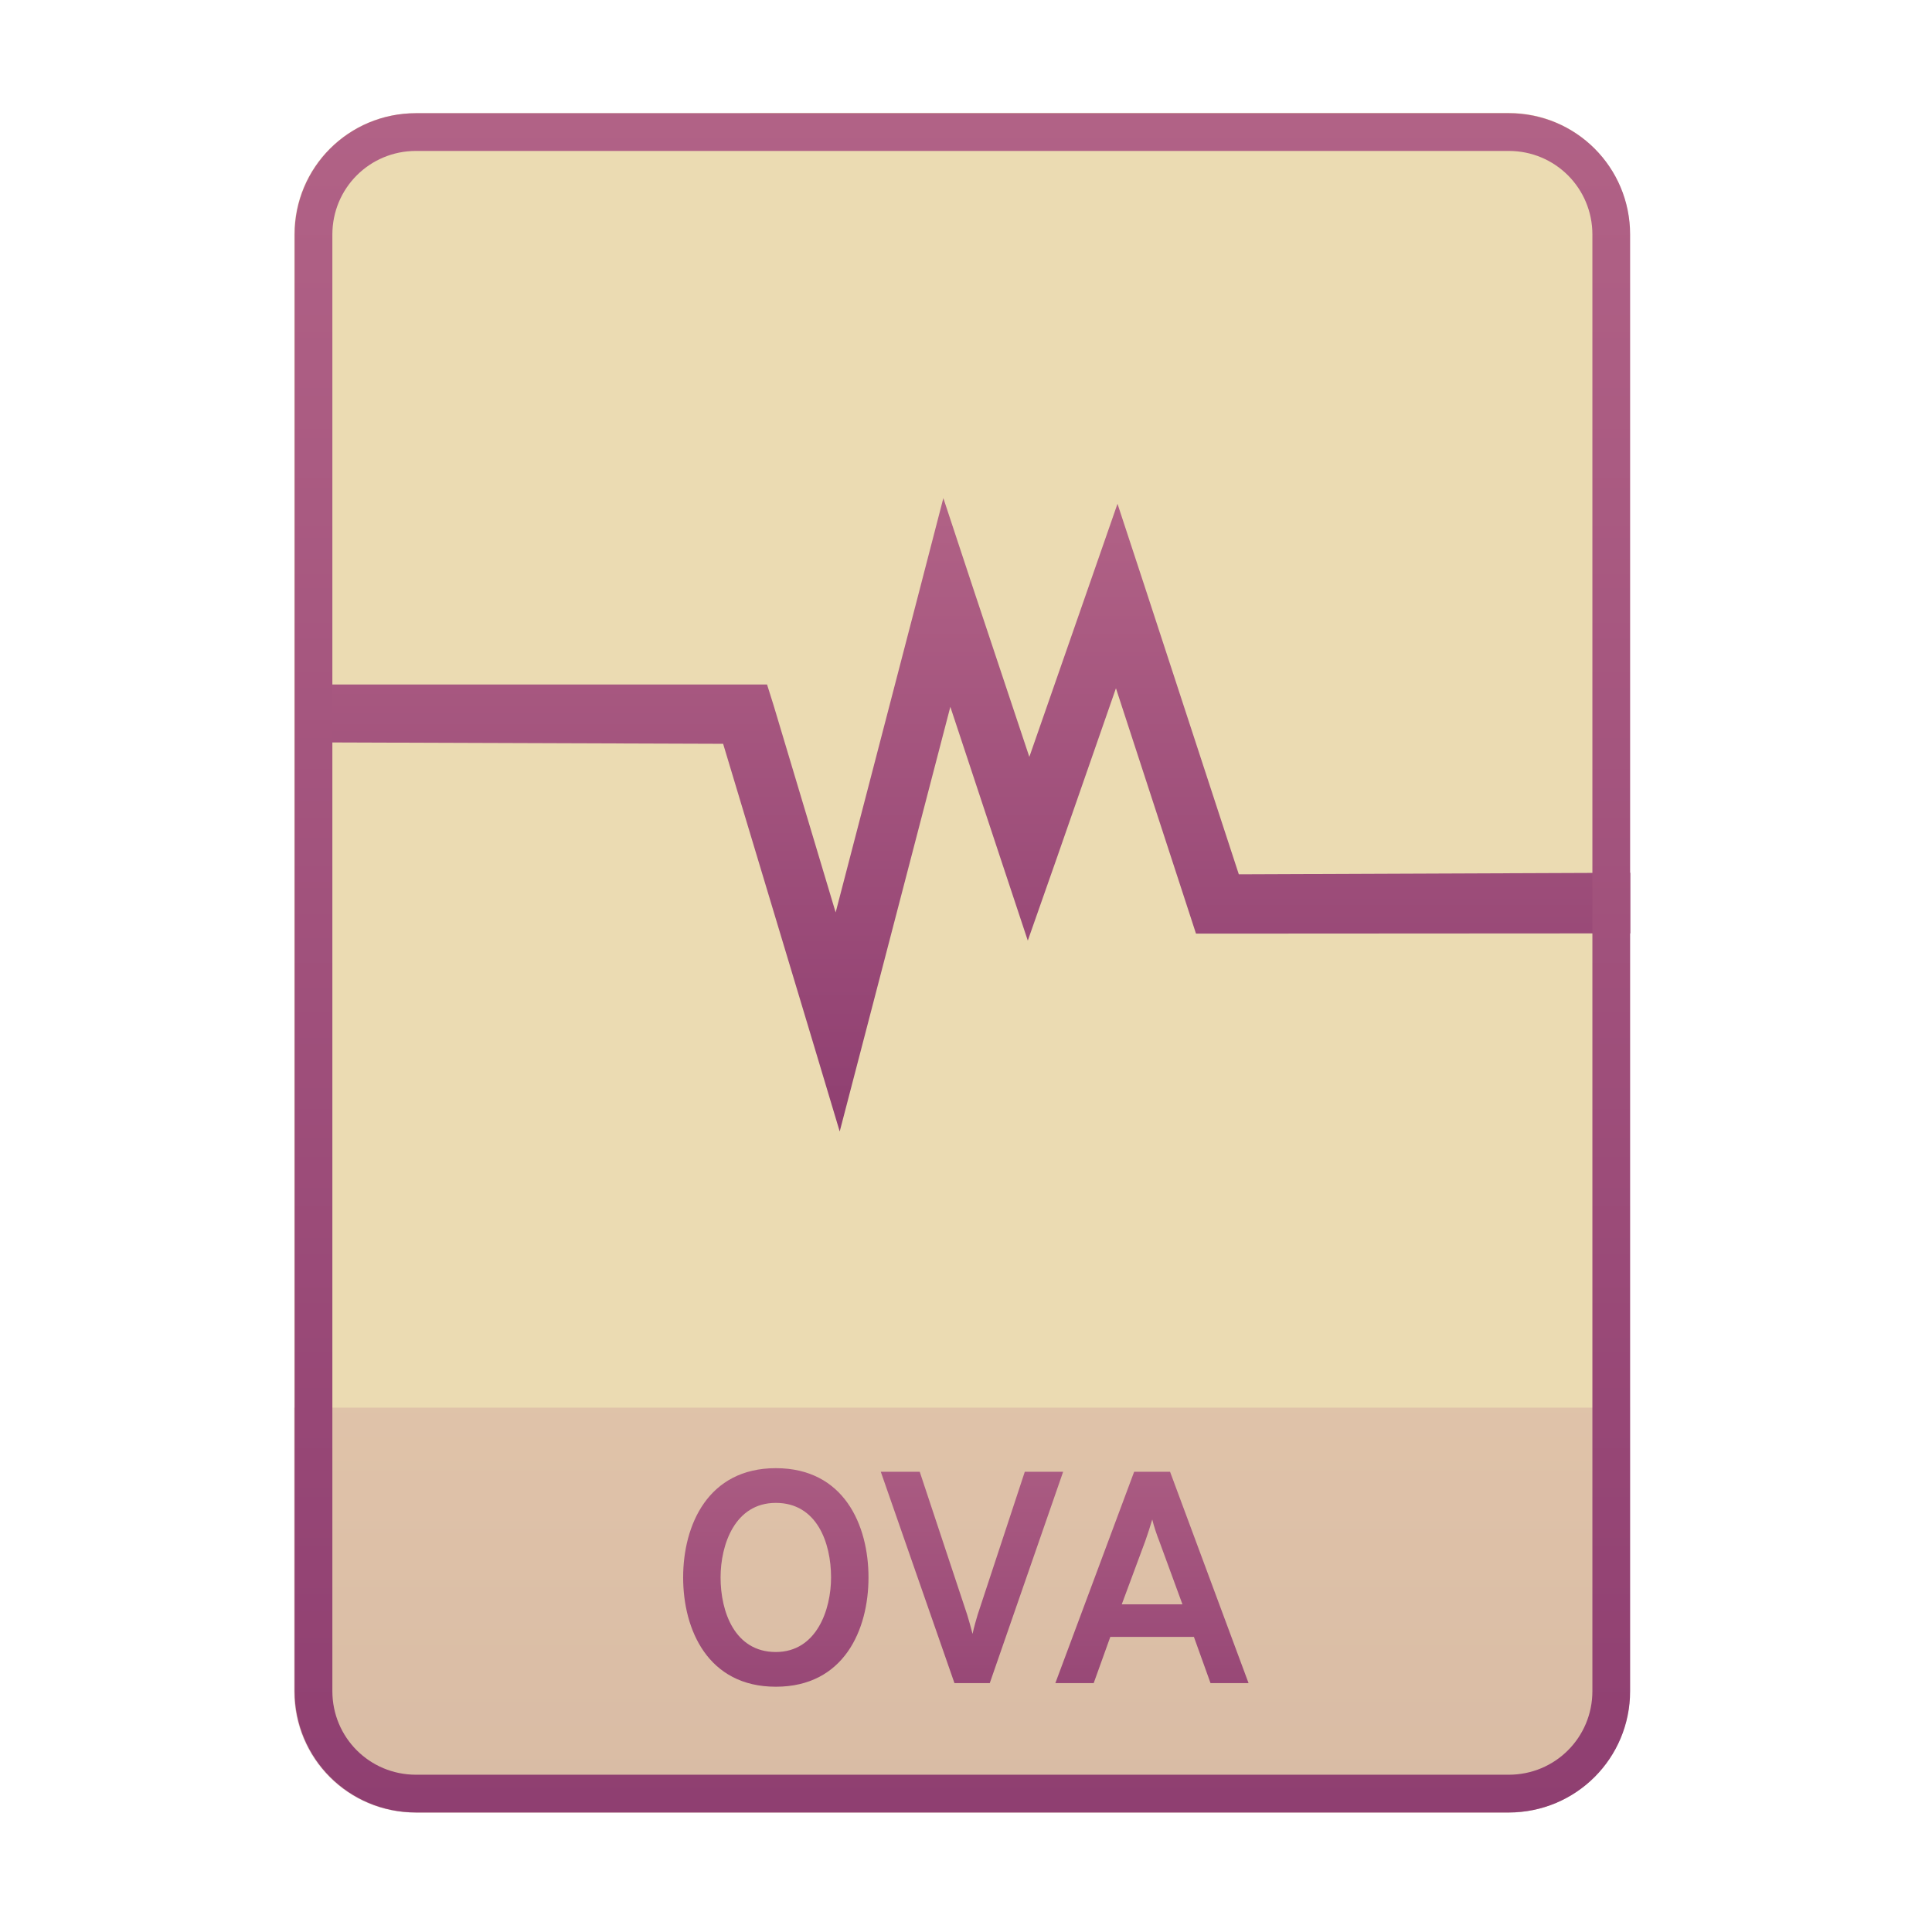
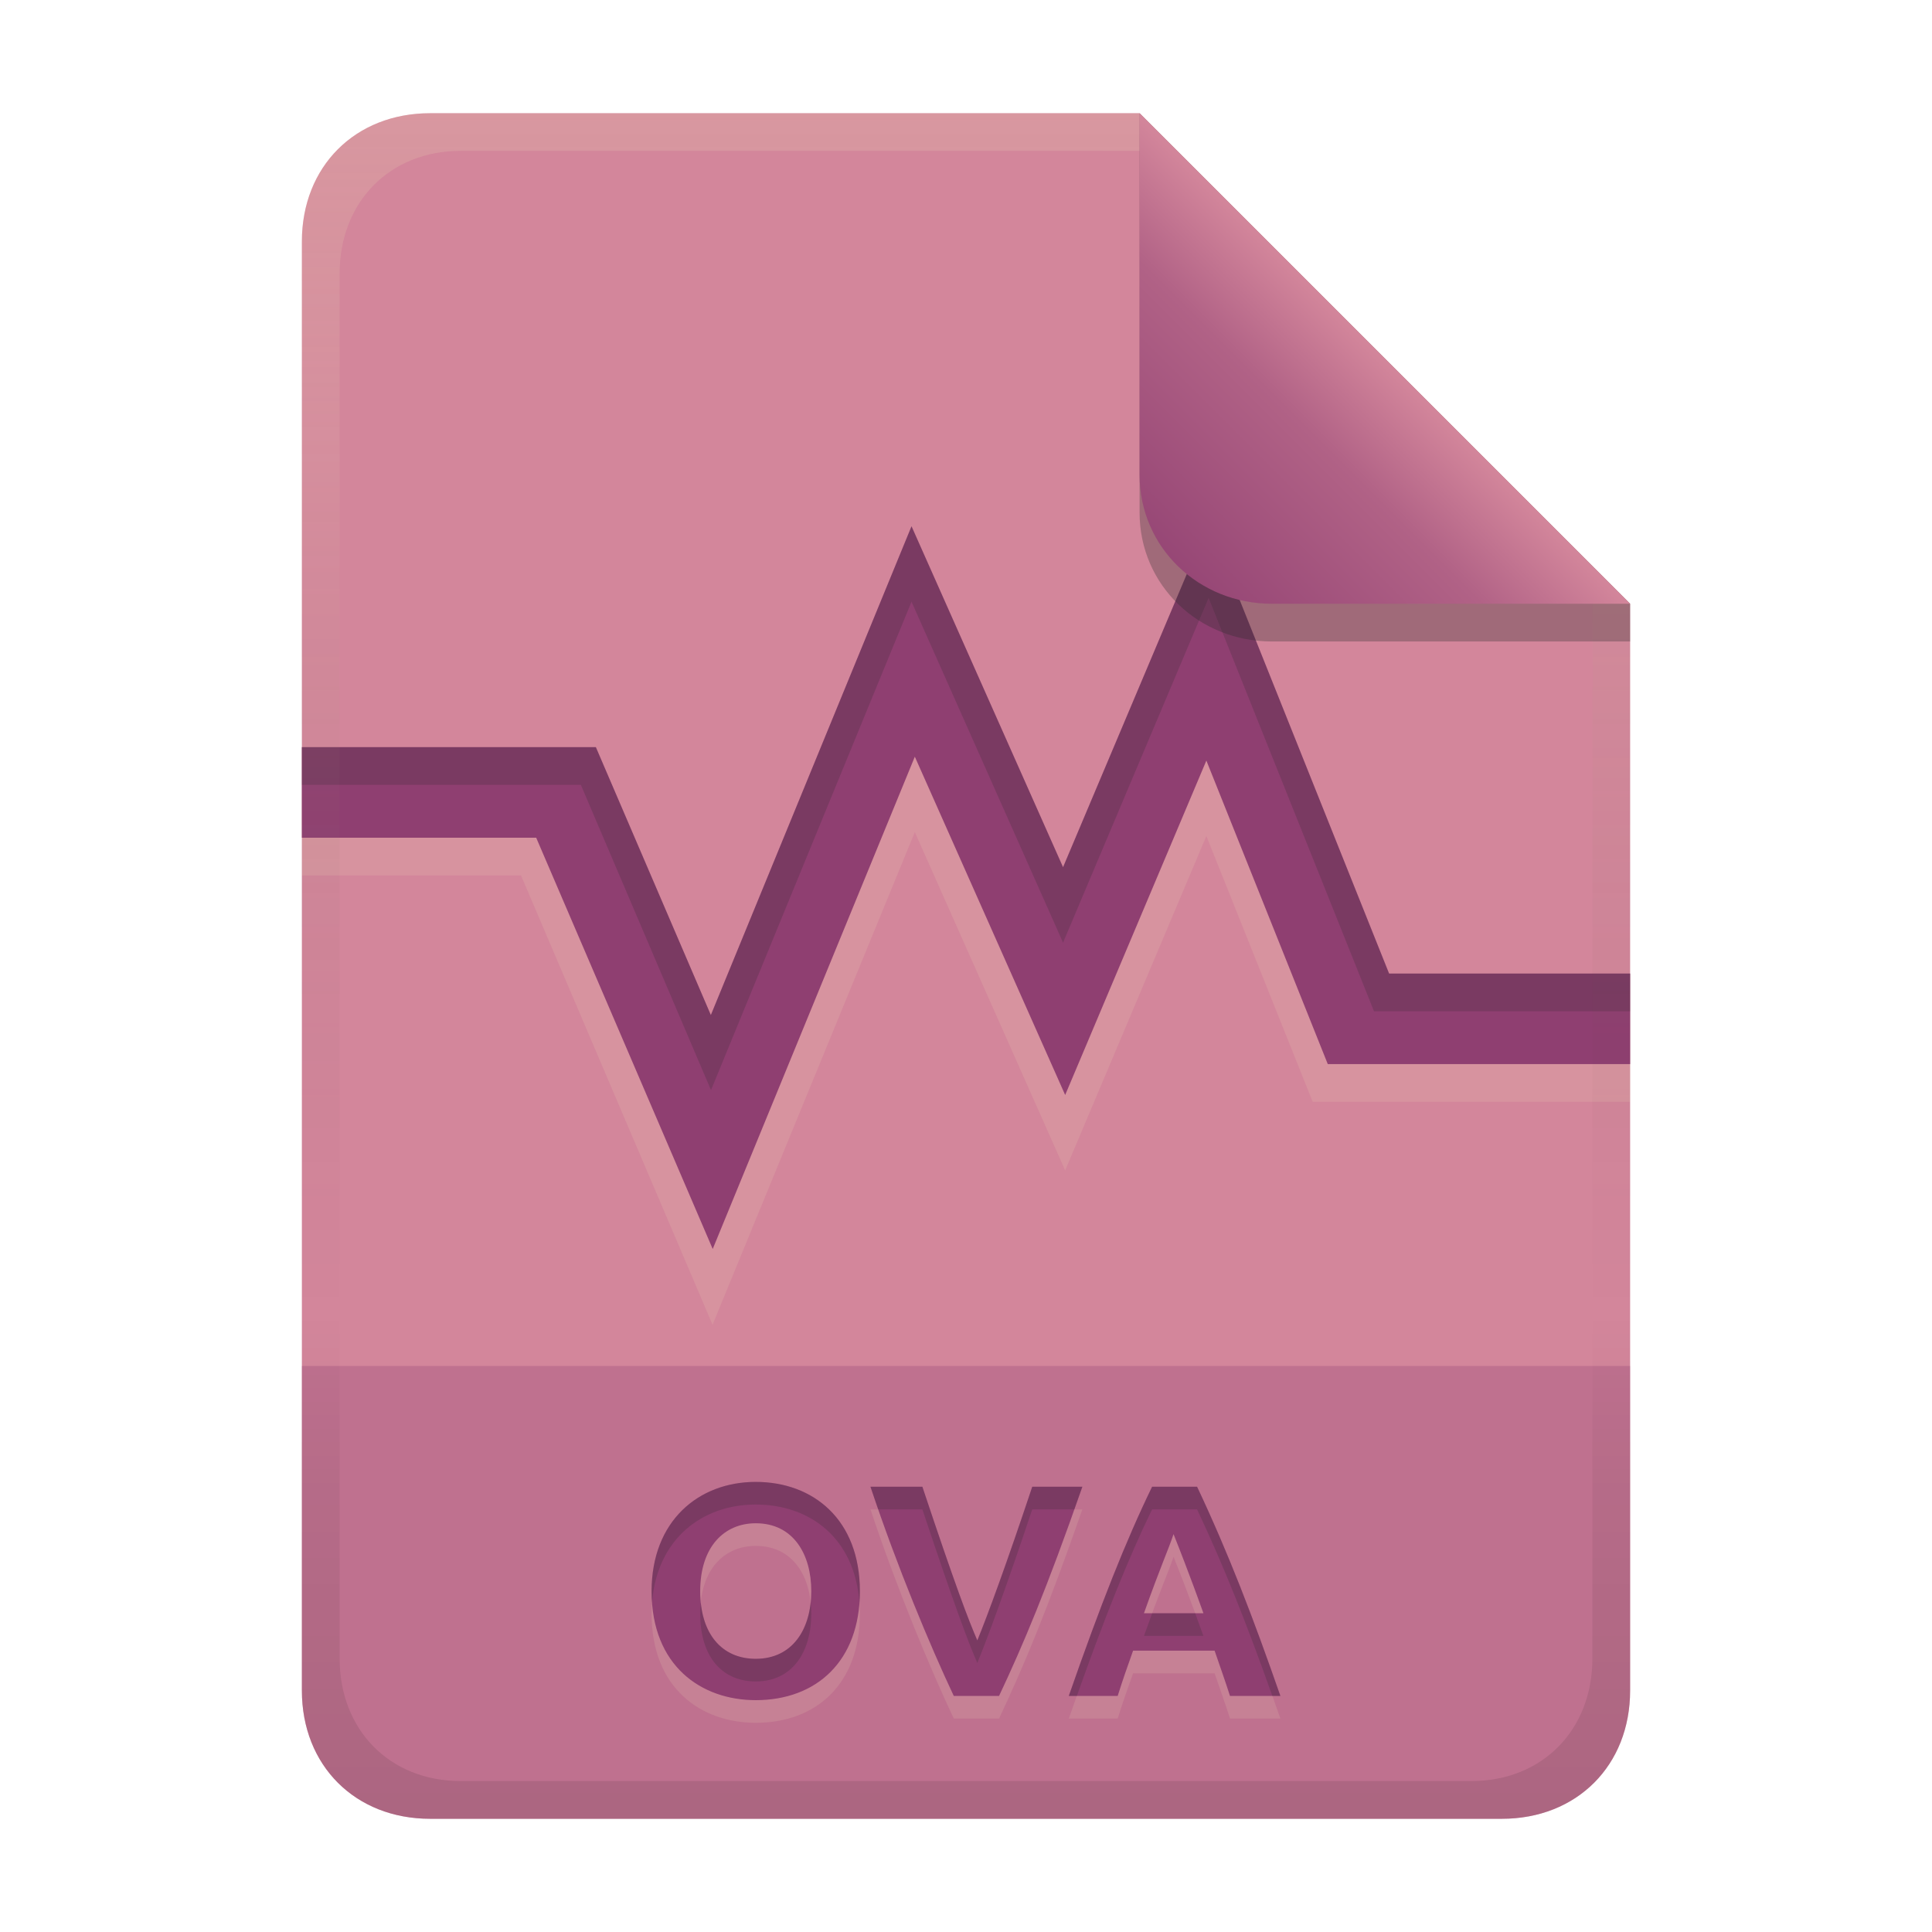
- <svg xmlns="http://www.w3.org/2000/svg" width="256" height="256" fill="none" version="1.1" viewBox="0 0 256 256">
-   <path d="m99.4 15h-44.32c-8.91 0-16.08 7.173-16.08 16.08v193c0 8.91 7.173 16.08 16.08 16.08h144.8c8.911 0 16.08-7.174 16.08-16.08v-0.044-193c0-8.91-7.173-16.08-16.08-16.08h-100.5z" clip-rule="evenodd" fill="#ebdbb2" fill-rule="evenodd" />
-   <path d="m199.8 240.2c8.911 0 16.17-7.218 16.17-16.13l-1e-3 -37.55h-177v37.59c0 8.91 7.173 16.08 16.08 16.08h144.8z" fill="url(#paint0_linear)" opacity=".2" />
-   <path d="m102.8 223.5c9.04 0 12.28-7.56 12.28-14.48s-3.24-14.48-12.28-14.48c-9 0-12.28 7.56-12.28 14.48s3.28 14.48 12.28 14.48zm0-4.6c-5.44 0-7.32-5.32-7.32-9.88 0-4.32 1.88-9.88 7.32-9.88 5.44 0 7.32 5.28 7.32 9.88 0 4.28-1.92 9.88-7.32 9.88zm23.67 4.12h4.68l9.72-28h-5.08l-6.24 18.92c-0.2 0.68-0.48 1.6-0.68 2.56-0.24-0.96-0.52-1.88-0.72-2.56l-6.28-18.92h-5.16l9.76 28zm33.93 0h5.04l-10.4-28h-4.76l-10.44 28h5.08l2.2-6.12h11.08l2.2 6.12zm-3.72-10.44h-8.04l3.12-8.4c0.28-0.8 0.68-2 0.92-2.84 0.2 0.84 0.6 2.04 0.92 2.84l3.08 8.4z" fill="url(#paint1_linear)" />
-   <path d="m125 66-3.322 12.82-10.95 42.08-8.21-27.4-0.88-2.8h-61.63v7.664l55.81 0.194 11.44 38.01 4.008 13.36 3.519-13.5 11.14-42.77 6.647 20.08 3.617 10.9 3.811-10.85 7.869-22.59 9.726 29.81 0.879 2.7h2.836l54.71-0.031v-8.032l-51.87 0.207-12.46-38.1-3.616-11-3.812 10.95-7.869 22.59-7.233-21.7-4.155-12.57 1e-3 -1e-3z" fill="url(#paint2_linear)" />
-   <path d="m216 31.08c0-8.91-7.173-16.08-16.08-16.08h-144.8c-8.91 0-16.08 7.173-16.08 16.08v193c0 8.91 7.173 16.08 16.08 16.08h144.8c8.911 0 16.08-7.174 16.08-16.08v-193zm-5 193v-193c0-6.149-4.935-11.08-11.08-11.08h-144.8c-6.149 0-11.08 4.935-11.08 11.08v193c0 6.149 4.935 11.08 11.08 11.08h144.8c6.149 0 11.08-4.934 11.08-11.08v-2e-3z" clip-rule="evenodd" fill="url(#paint3_linear)" fill-rule="evenodd" />
+ <svg xmlns="http://www.w3.org/2000/svg" width="256" height="256" version="1.1" viewBox="0 0 256 256">
  <defs>
-     <linearGradient id="paint0_linear" x1="39" x2="39" y1="186.5" y2="240.2" gradientUnits="userSpaceOnUse">
-       <stop stop-color="#b16286" offset="1e-7" />
+     <linearGradient id="linearGradient14-5-1" x1="128" x2="128" y1="15.001" y2="241" gradientTransform="translate(0,4.8e-4)" gradientUnits="userSpaceOnUse">
+       <stop stop-color="#ebdbb2" stop-opacity=".2" offset="0" />
+       <stop stop-color="#ebdbb2" stop-opacity=".1" offset=".2" />
+       <stop stop-opacity="0" offset=".704" />
+       <stop stop-opacity=".05" offset=".805" />
+       <stop stop-opacity=".1" offset="1" />
+     </linearGradient>
+     <linearGradient id="linearGradient7-6-0" x1="186" x2="156" y1="45.006" y2="75.012" gradientTransform="matrix(1.0833,0,0,1.0833,-17.998,-1.2502)" gradientUnits="userSpaceOnUse">
+       <stop stop-color="#d3869b" offset="0" />
+       <stop stop-color="#b16286" offset=".303" />
      <stop stop-color="#8f3f71" offset="1" />
    </linearGradient>
-     <linearGradient id="paint1_linear" x1="39" x2="39" y1="184" y2="237" gradientUnits="userSpaceOnUse">
-       <stop stop-color="#b16286" offset="1e-7" />
-       <stop stop-color="#8f3f71" offset="1" />
-     </linearGradient>
-     <linearGradient id="paint2_linear" x1="40" x2="40" y1="66" y2="149.9" gradientUnits="userSpaceOnUse">
-       <stop stop-color="#b16286" offset="1e-7" />
-       <stop stop-color="#8f3f71" offset="1" />
-     </linearGradient>
-     <linearGradient id="paint3_linear" x1="39" x2="39" y1="15" y2="240.2" gradientUnits="userSpaceOnUse">
-       <stop stop-color="#b16286" offset="1e-7" />
-       <stop stop-color="#8f3f71" offset="1" />
+     <linearGradient id="linearGradient23" x1="128" x2="128" y1="15" y2="241" gradientUnits="userSpaceOnUse">
+       <stop stop-color="#d3869b" offset="0" />
+       <stop stop-color="#d3869b" offset="1" />
    </linearGradient>
  </defs>
+   <path d="m57 15c-9.939 0-17 7.059-17 17v192c0 9.939 7.059 17 17 17h142c9.941 0 17-7.061 17-17v-144l-64.999-64.999z" fill="url(#linearGradient23)" stroke-linecap="round" stroke-linejoin="round" stroke-miterlimit="0" style="paint-order:markers fill stroke" />
+   <path d="m57 241c-9.939 0-17-7.059-17-17v-43h176v43c0 9.941-7.061 17-17 17z" fill="#8f3f71" opacity=".3" stroke-linecap="round" stroke-linejoin="round" stroke-miterlimit="0" style="paint-order:markers fill stroke" />
+   <path d="m92.78 213.84c0 5.663 2.883 8.96 7.36 8.96 4.878 0 7.36-3.927 7.36-8.96 0-4.908-2.387-9-7.36-9-4.175 0-7.36 3.109-7.36 9zm21.16 0c0 9.292-5.78 14.44-13.8 14.44-7.198 0-13.8-4.518-13.8-14.44 0-9.283 6.202-14.48 13.8-14.48 7.624 0 13.8 4.991 13.8 14.48zm12.44 13.88c-3.114-6.608-7.504-17.111-11.04-27.72h6.88c4.355 13.066 6.109 17.667 7.28 20.36 1.287-3.116 3.878-10.154 7.28-20.36h6.64c-4.722 13.551-7.846 20.943-11.04 27.72zm36.6 0c-0.643-2.012-1.356-4.001-2.04-6h-10.8c-0.71 1.99-1.412 3.982-2.04 6h-6.48c4.213-12.099 7.59-20.624 11.04-27.72h5.96c4.147 8.781 7.431 17.356 11.04 27.72zm-7.48-21.44c-0.718 2.154-1.646 4.085-3.92 10.48h7.88c-0.073-0.207-1.863-5.238-3.96-10.48z" fill="#ebdbb2" opacity=".15" aria-label="OVA" />
+   <path d="m92.78 210.84c0 5.663 2.883 8.96 7.36 8.96 4.878 0 7.36-3.927 7.36-8.96 0-4.908-2.387-9-7.36-9-4.175 0-7.36 3.109-7.36 9zm21.16 0c0 9.292-5.78 14.44-13.8 14.44-7.198 0-13.8-4.518-13.8-14.44 0-9.283 6.202-14.48 13.8-14.48 7.624 0 13.8 4.991 13.8 14.48zm12.44 13.88c-3.114-6.608-7.504-17.111-11.04-27.72h6.88c4.355 13.066 6.109 17.667 7.28 20.36 1.287-3.116 3.878-10.154 7.28-20.36h6.64c-4.722 13.551-7.846 20.943-11.04 27.72zm36.6 0c-0.643-2.012-1.356-4.001-2.04-6h-10.8c-0.71 1.99-1.412 3.982-2.04 6h-6.48c4.213-12.099 7.59-20.624 11.04-27.72h5.96c4.147 8.781 7.431 17.356 11.04 27.72zm-7.48-21.44c-0.718 2.154-1.646 4.085-3.92 10.48h7.88c-0.073-0.207-1.863-5.238-3.96-10.48z" fill="#8f3f71" aria-label="OVA" />
+   <path d="m100.14 196.36c-7.598-1e-5 -13.801 5.197-13.801 14.48 0 0.52 0.029 1.016 0.064 1.506 0.633-8.341 6.558-12.986 13.736-12.986 7.217 0 13.128 4.48 13.738 13.008 0.036-0.497 0.06-1.004 0.06-1.527 0-9.489-6.175-14.48-13.799-14.48zm15.199 0.641c0.334 1.003 0.682 2.002 1.029 3h5.852c4.355 13.066 6.109 17.666 7.279 20.359 1.287-3.116 3.877-10.153 7.279-20.359h5.58c0.35-0.985 0.692-1.942 1.06-3h-6.641c-3.402 10.206-5.992 17.243-7.279 20.359-1.171-2.693-2.924-7.293-7.279-20.359zm37.32 0c-3.45 7.096-6.828 15.622-11.041 27.721h1.072c3.71-10.46 6.826-18.255 9.969-24.721h5.959c3.73 7.9 6.772 15.703 9.971 24.721h1.07c-3.609-10.364-6.894-18.939-11.041-27.721zm-45.244 15.344c-0.455 4.288-2.897 7.457-7.275 7.457-4.06 0-6.802-2.72-7.279-7.447-0.048 0.476-0.082 0.967-0.082 1.486 0 5.663 2.884 8.961 7.361 8.961 4.878 0 7.359-3.928 7.359-8.961 0-0.51-0.032-1.008-0.084-1.496zm45.258 1.416c-0.337 0.911-0.671 1.81-1.094 3h7.881c-0.033-0.092-0.5-1.389-1.094-3z" fill="#282828" opacity=".2" />
+   <path d="m160.15 79.219-19.291 45.691-20.078-45.176-26.57 64.721-17.246-40.455h-36.965v12h29.035l25.383 59.545 26.801-65.279 19.922 44.826 18.709-44.312 14.088 35.221h42.062v-12h-33.938z" fill="#ebdbb2" opacity=".15" />
+   <path d="m160.15 69.219-19.291 45.691-20.078-45.176-26.59 64.766-15.238-35.5h-38.953v12h31.047l23.391 54.498 26.781-65.232 19.922 44.826 18.709-44.312 16.088 40.221h40.062v-12h-31.938z" fill="#8f3f71" />
+   <path d="m160.15 69.219-19.291 45.691-20.078-45.176-26.59 64.766-15.238-35.5h-38.953v5h36.965l17.246 40.455 26.57-64.721 20.078 45.176 19.291-45.691 21.912 54.781h33.938v-5h-31.938z" fill="#282828" opacity=".2" />
+   <path d="m57 15c-9.939 0-17 7.059-17 17v192c0 9.939 7.059 17 17 17h142c9.941 0 17-7.061 17-17v-144l-65-64.998zm4.033 4.99 89.967 2e-3 60 60.009v139.75c0 9.5-6.657 16.248-16.033 16.248h-133.93c-9.376 0-16.033-6.748-16.033-16.248v-183.51c0-9.501 6.659-16.25 16.033-16.25z" fill="url(#linearGradient14-5-1)" style="paint-order:markers fill stroke" />
+   <path d="m151 15.002v52.914c0 9.652 7.864 17.084 17.518 17.084l47.482-1.34e-4v-5z" fill="#282828" opacity=".3" stroke-width="1.083" />
+   <path d="m151 15.001v47.916c0 9.652 7.864 17.084 17.518 17.084l47.482-1.34e-4z" fill="url(#linearGradient7-6-0)" stroke-width="1.083" />
</svg>
